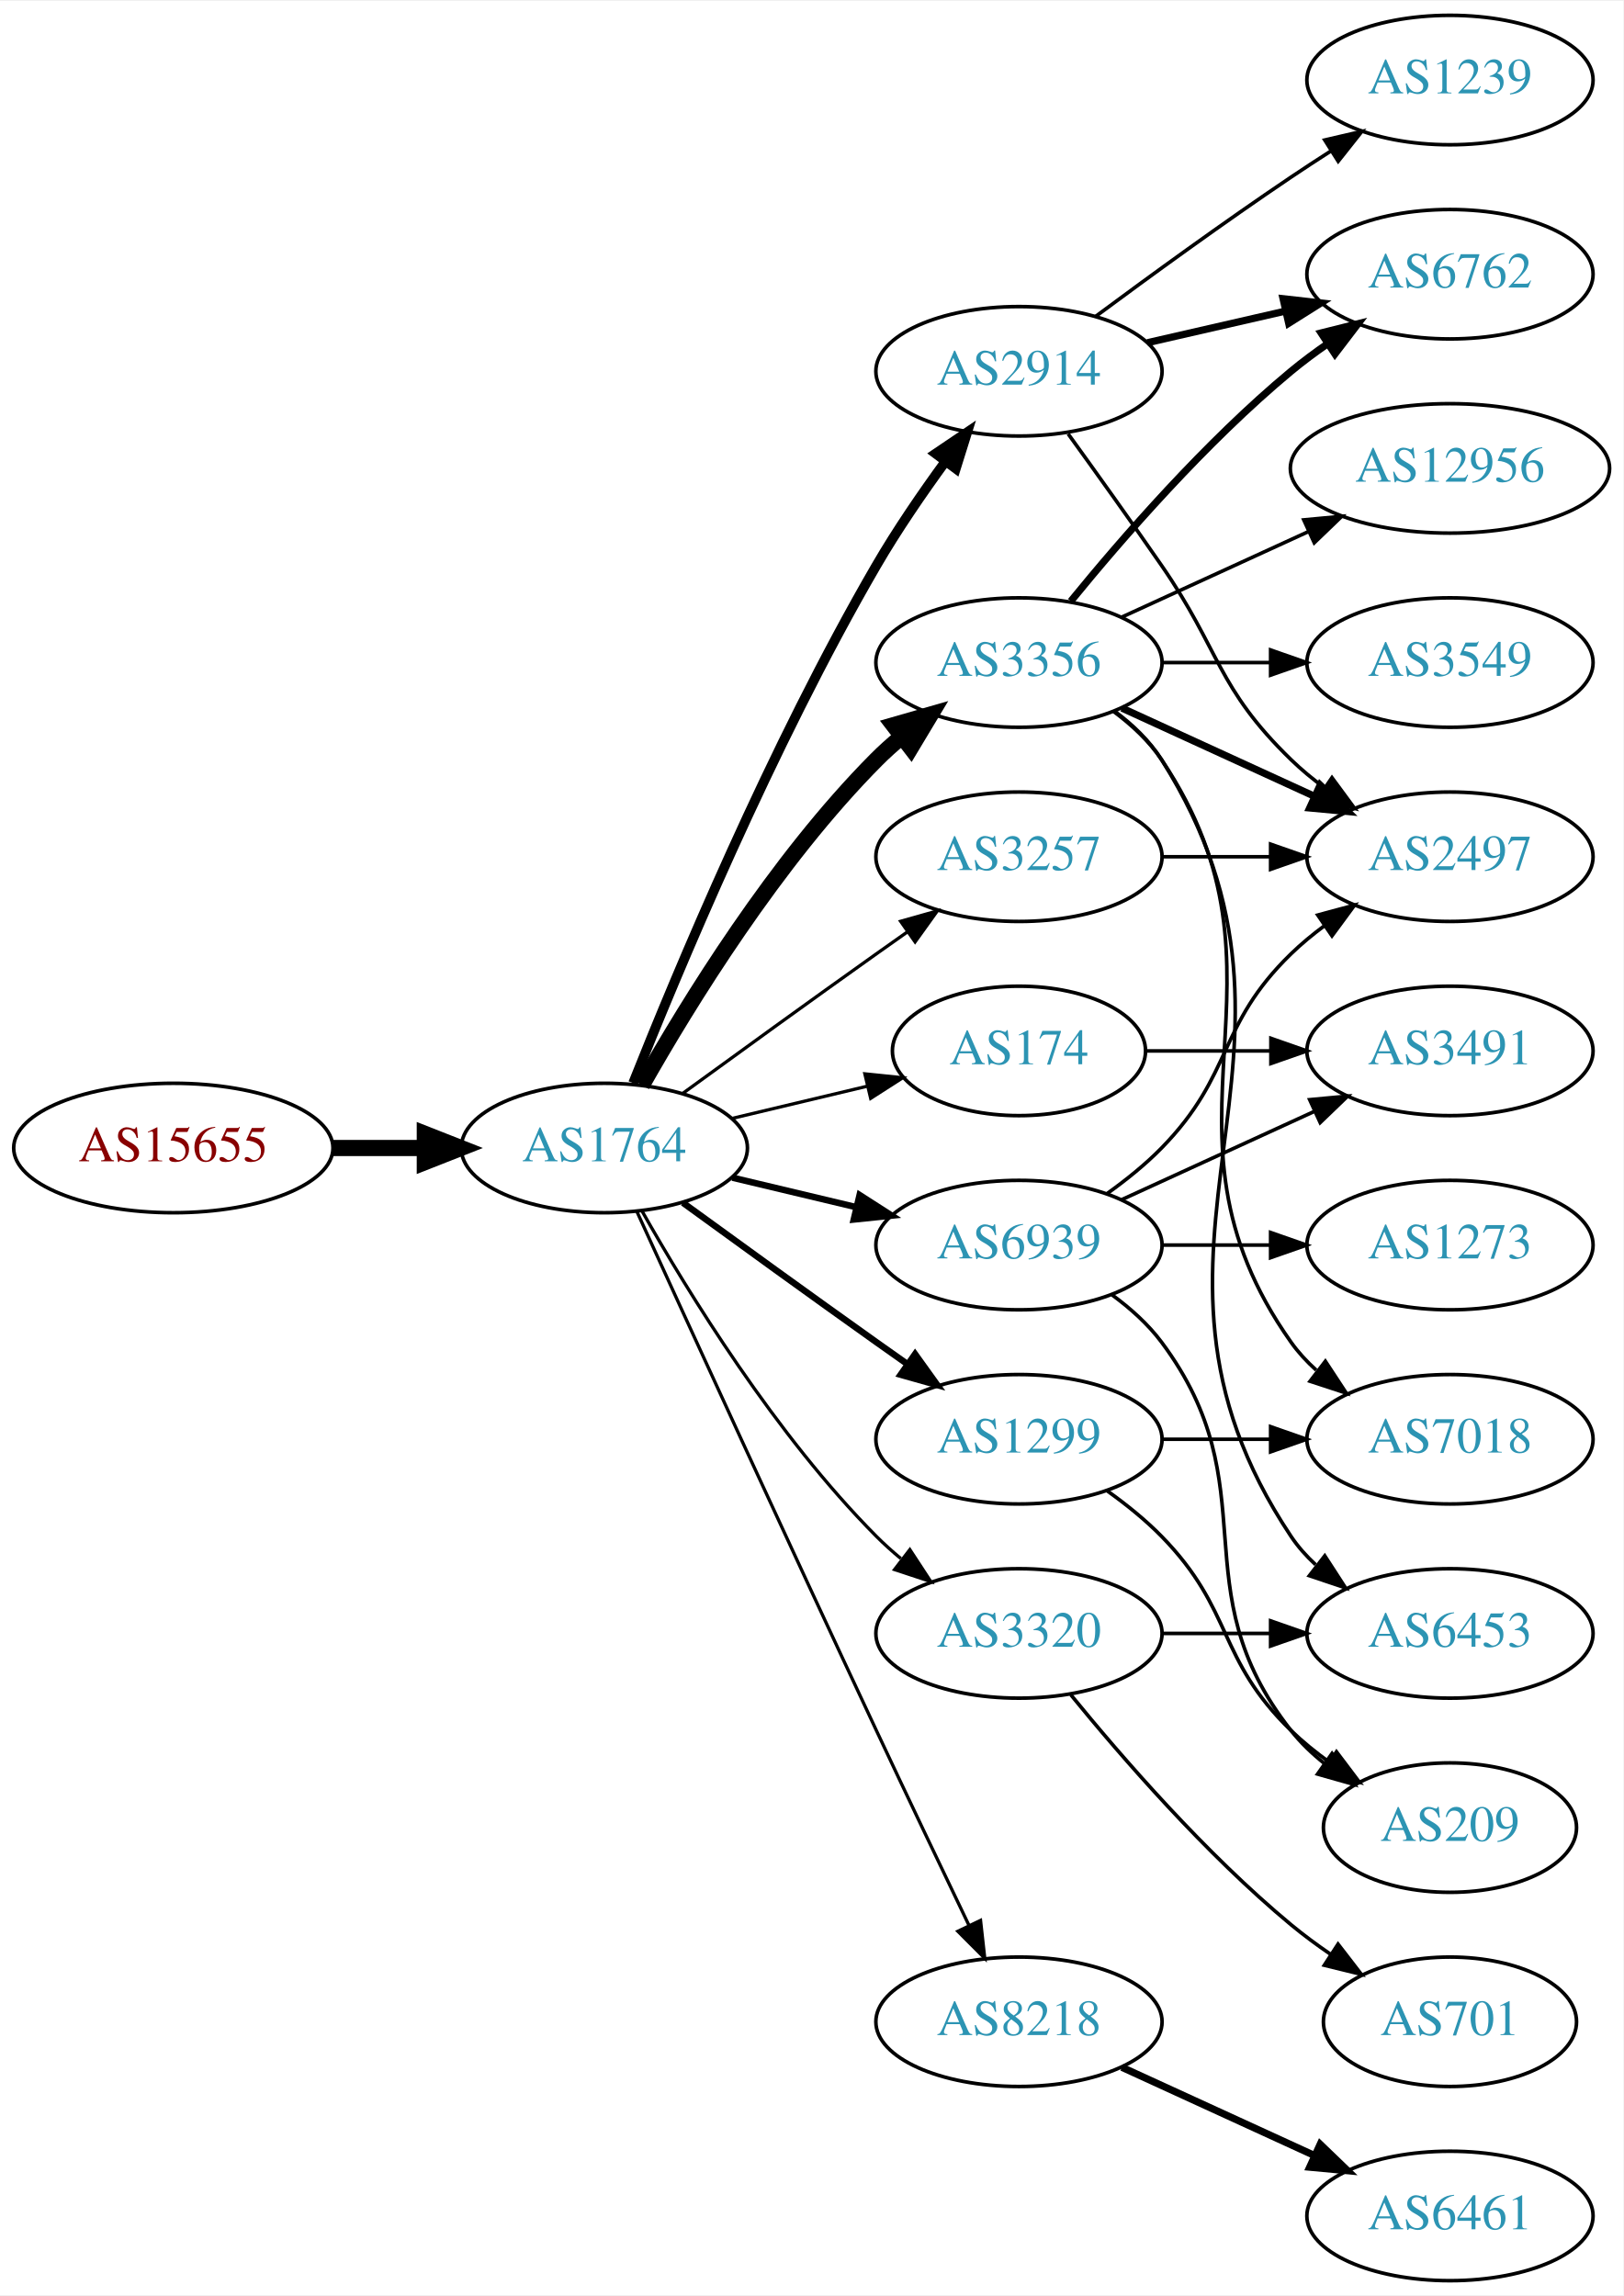
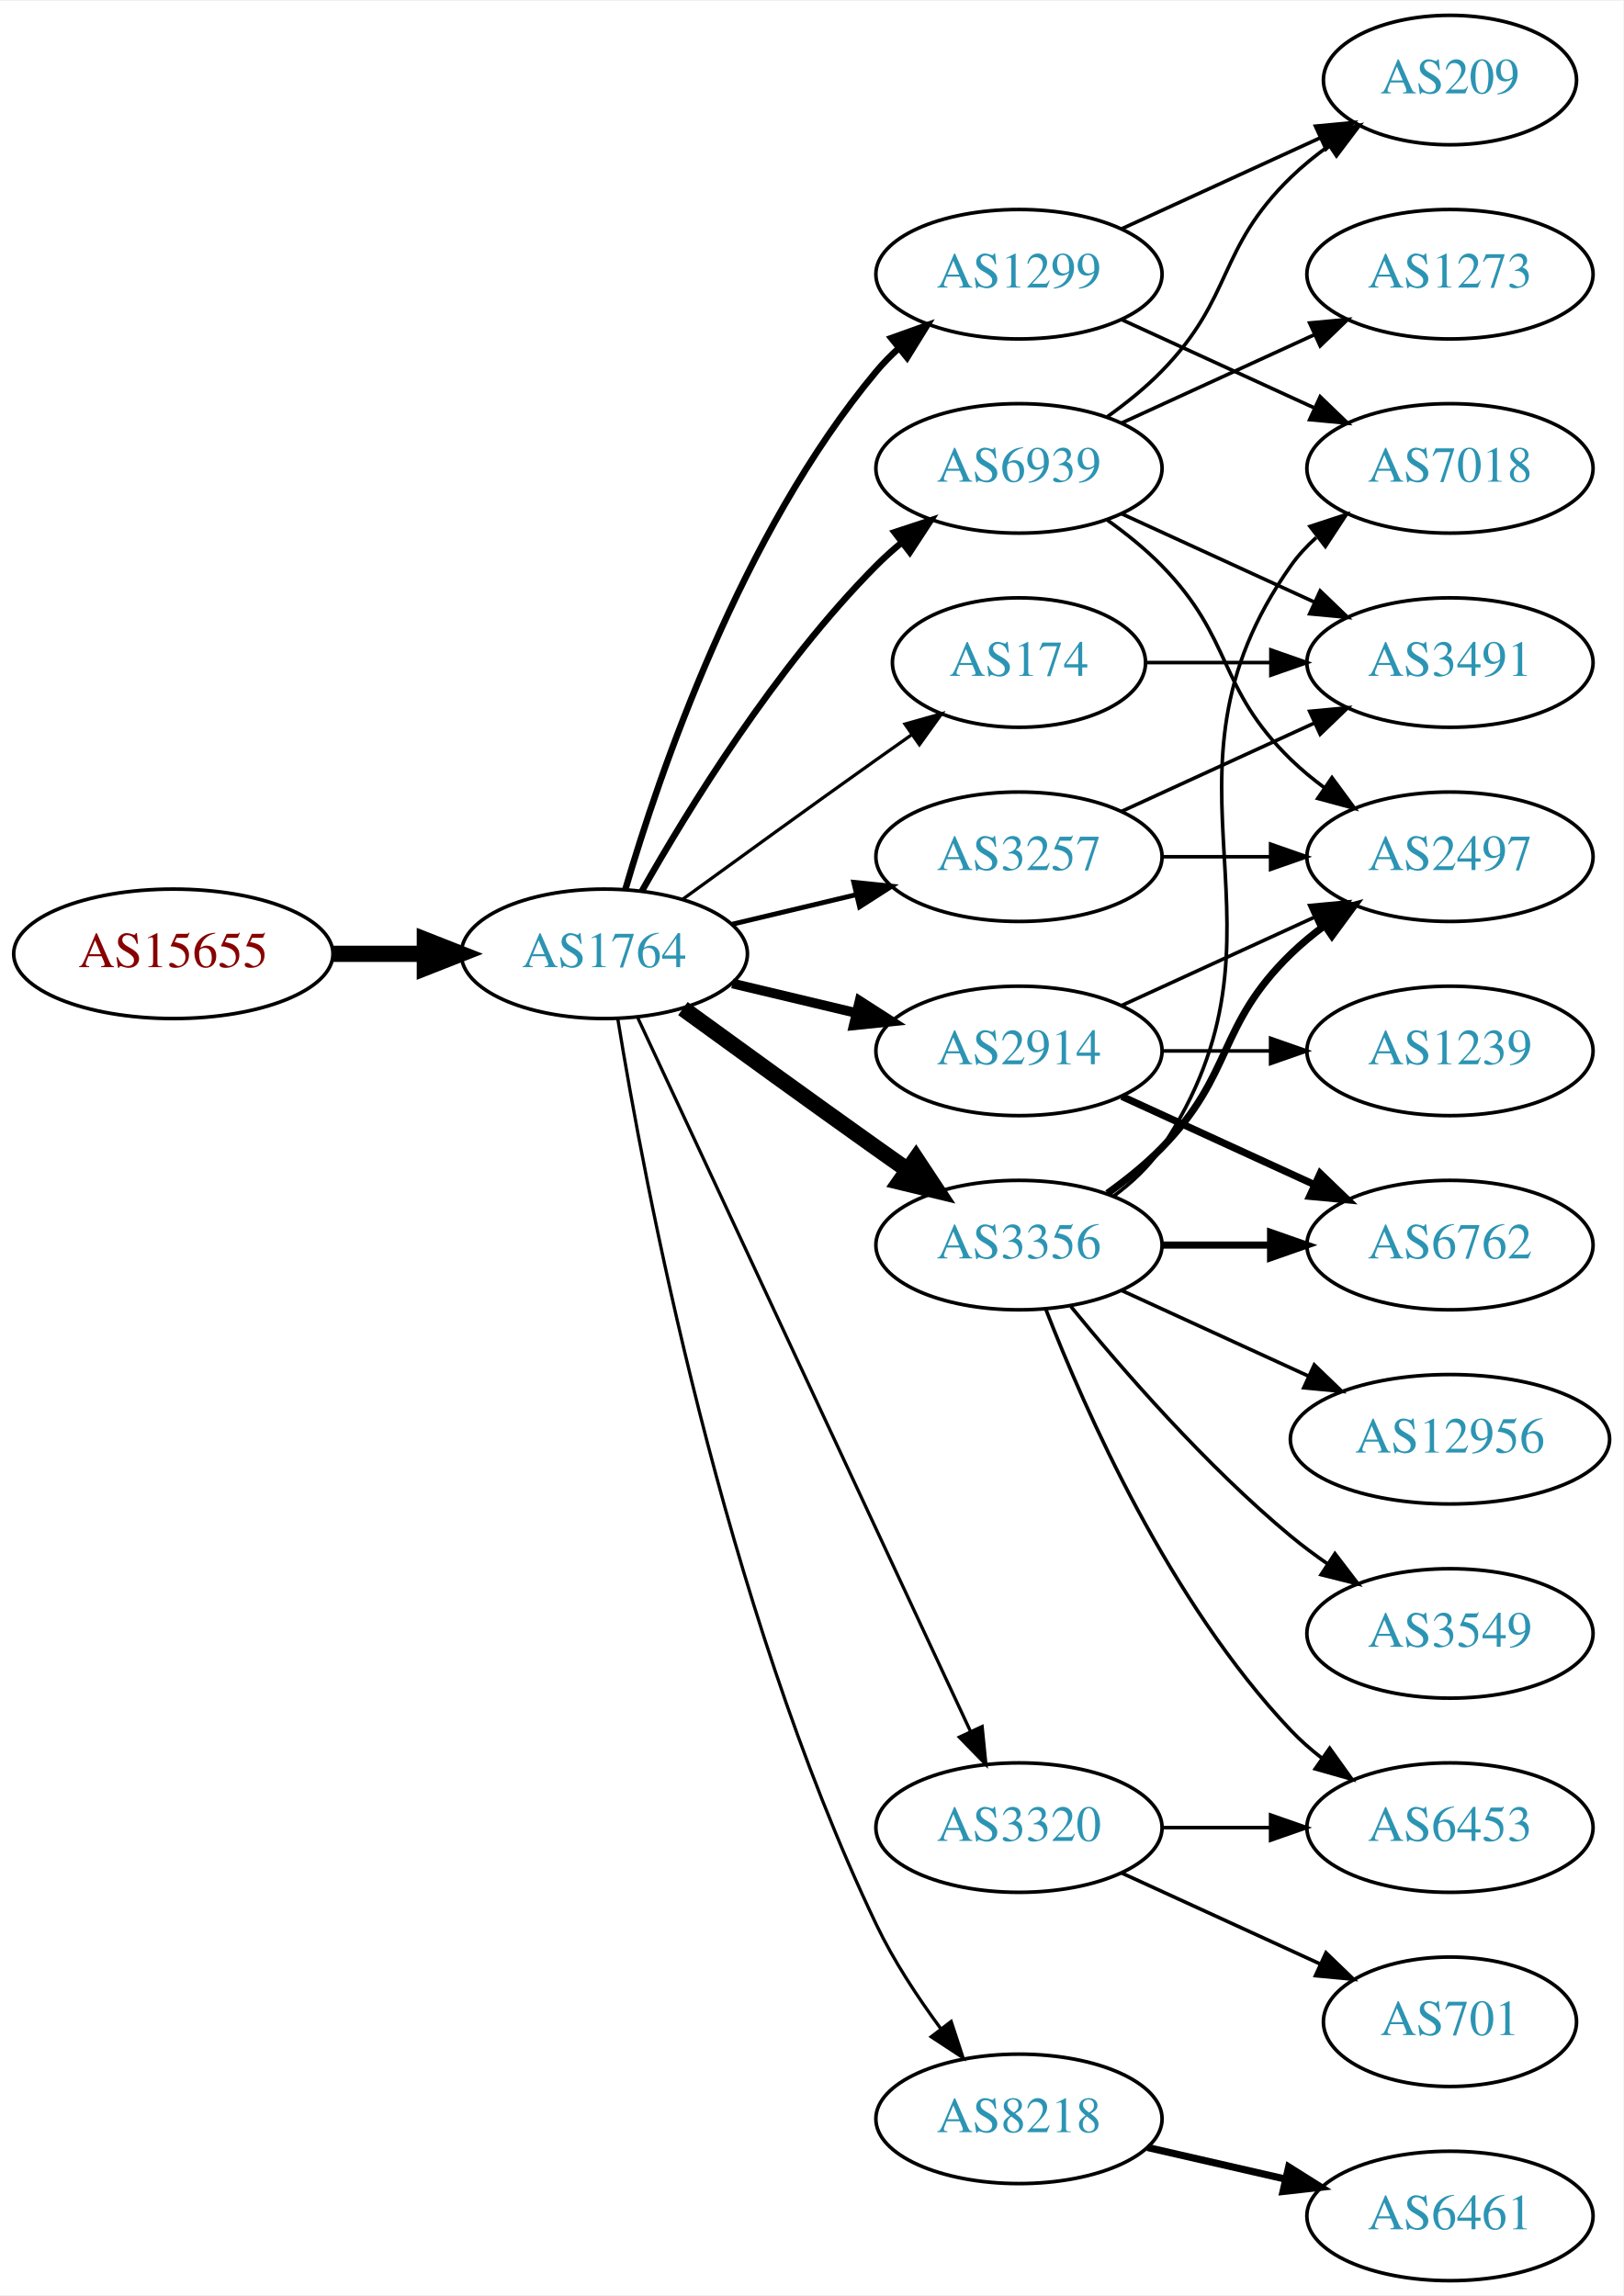
<svg xmlns="http://www.w3.org/2000/svg" xmlns:xlink="http://www.w3.org/1999/xlink" width="451pt" height="638pt" viewBox="0.00 0.00 451.37 638.00">
  <g id="graph0" class="graph" transform="scale(1 1) rotate(0) translate(4 634)">
    <polygon fill="white" stroke="none" points="-4,4 -4,-634 447.37,-634 447.37,4 -4,4" />
    <g id="node1" class="node">
      <g id="a_node1">
        <a xlink:href="/asn/15655" xlink:title="AS15655 ~ MANZ Solutions GmbH [AT]">
-           <ellipse fill="#ffffff" stroke="black" cx="44.196" cy="-315" rx="44.393" ry="18" />
-           <text text-anchor="middle" x="44.196" y="-311.3" font-family="Times,serif" font-size="14.00" fill="#880000">AS15655</text>
+           <ellipse fill="#ffffff" stroke="black" cx="44.196" cy="-369" rx="44.393" ry="18" />
+           <text text-anchor="middle" x="44.196" y="-365.3" font-family="Times,serif" font-size="14.00" fill="#880000">AS15655</text>
        </a>
      </g>
    </g>
    <g id="node2" class="node">
      <g id="a_node2">
        <a xlink:href="/asn/1764" xlink:title="AS1764 ~ NEXTLAYER-AS [AT]">
-           <ellipse fill="#ffffff" stroke="black" cx="164.039" cy="-315" rx="39.794" ry="18" />
-           <text text-anchor="middle" x="164.039" y="-311.3" font-family="Times,serif" font-size="14.00" fill="#2c94b3">AS1764</text>
+           <ellipse fill="#ffffff" stroke="black" cx="164.039" cy="-369" rx="39.794" ry="18" />
+           <text text-anchor="middle" x="164.039" y="-365.3" font-family="Times,serif" font-size="14.00" fill="#2c94b3">AS1764</text>
        </a>
      </g>
    </g>
    <g id="edge1" class="edge">
-       <path fill="none" stroke="black" stroke-width="4.5" d="M88.407,-315C96.72,-315 105.482,-315 113.965,-315" />
-       <polygon fill="black" stroke="black" stroke-width="4.5" points="114.123,-318.938 124.123,-315 114.123,-311.063 114.123,-318.938" />
+       <path fill="none" stroke="black" stroke-width="4.5" d="M88.407,-369C96.72,-369 105.482,-369 113.965,-369" />
+       <polygon fill="black" stroke="black" stroke-width="4.5" points="114.123,-372.938 124.123,-369 114.123,-365.063 114.123,-372.938" />
    </g>
    <g id="node3" class="node">
      <g id="a_node3">
-         <a xlink:href="/asn/3356" xlink:title="AS3356 ~ Level 3 Parent, LLC [US]">
-           <ellipse fill="#ffffff" stroke="black" cx="279.332" cy="-450" rx="39.794" ry="18" />
-           <text text-anchor="middle" x="279.332" y="-446.3" font-family="Times,serif" font-size="14.00" fill="#2c94b3">AS3356</text>
+         <a xlink:href="/asn/2914" xlink:title="AS2914 ~ NTT America, Inc. [US]">
+           <ellipse fill="#ffffff" stroke="black" cx="279.332" cy="-342" rx="39.794" ry="18" />
+           <text text-anchor="middle" x="279.332" y="-338.3" font-family="Times,serif" font-size="14.00" fill="#2c94b3">AS2914</text>
        </a>
      </g>
    </g>
    <g id="edge2" class="edge">
-       <path fill="none" stroke="black" stroke-width="4.5" d="M174.498,-332.49C187.28,-355.096 211.712,-394.886 239.685,-423 241.796,-425.121 244.092,-427.188 246.477,-429.171" />
-       <polygon fill="black" stroke="black" stroke-width="4.5" points="244.463,-432.589 254.793,-435.556 249.259,-426.343 244.463,-432.589" />
+       <path fill="none" stroke="black" stroke-width="2.7" d="M199.646,-360.752C210.517,-358.162 222.671,-355.265 234.114,-352.538" />
+       <polygon fill="black" stroke="black" stroke-width="2.7" points="235.02,-355.92 243.936,-350.197 233.397,-349.111 235.02,-355.92" />
    </g>
    <g id="node4" class="node">
      <g id="a_node4">
-         <a xlink:href="/asn/174" xlink:title="AS174 ~ Cogent Communications [US]">
-           <ellipse fill="#ffffff" stroke="black" cx="279.332" cy="-342" rx="35.194" ry="18" />
-           <text text-anchor="middle" x="279.332" y="-338.3" font-family="Times,serif" font-size="14.00" fill="#2c94b3">AS174</text>
+         <a xlink:href="/asn/1299" xlink:title="AS1299 ~ Telia Carrier [EU]">
+           <ellipse fill="#ffffff" stroke="black" cx="279.332" cy="-558" rx="39.794" ry="18" />
+           <text text-anchor="middle" x="279.332" y="-554.3" font-family="Times,serif" font-size="14.00" fill="#2c94b3">AS1299</text>
        </a>
      </g>
    </g>
    <g id="edge3" class="edge">
-       <path fill="none" stroke="black" stroke-width="0.9" d="M199.646,-323.248C211.44,-326.058 224.745,-329.229 237.013,-332.153" />
-       <polygon fill="black" stroke="black" stroke-width="0.9" points="236.479,-335.624 247.018,-334.537 238.101,-328.814 236.479,-335.624" />
+       <path fill="none" stroke="black" stroke-width="1.8" d="M169.913,-387.002C179.227,-418.844 202.043,-485.981 239.685,-531 241.555,-533.237 243.654,-535.374 245.88,-537.396" />
+       <polygon fill="black" stroke="black" stroke-width="1.8" points="243.823,-540.234 253.799,-543.804 248.227,-534.793 243.823,-540.234" />
    </g>
    <g id="node5" class="node">
      <g id="a_node5">
-         <a xlink:href="/asn/1299" xlink:title="AS1299 ~ Telia Carrier [EU]">
-           <ellipse fill="#ffffff" stroke="black" cx="279.332" cy="-234" rx="39.794" ry="18" />
-           <text text-anchor="middle" x="279.332" y="-230.3" font-family="Times,serif" font-size="14.00" fill="#2c94b3">AS1299</text>
+         <a xlink:href="/asn/174" xlink:title="AS174 ~ Cogent Communications [US]">
+           <ellipse fill="#ffffff" stroke="black" cx="279.332" cy="-450" rx="35.194" ry="18" />
+           <text text-anchor="middle" x="279.332" y="-446.3" font-family="Times,serif" font-size="14.00" fill="#2c94b3">AS174</text>
        </a>
      </g>
    </g>
    <g id="edge4" class="edge">
-       <path fill="none" stroke="black" stroke-width="1.8" d="M185.887,-299.778C200.821,-288.909 221.435,-273.975 239.685,-261 242.506,-258.995 245.449,-256.915 248.397,-254.841" />
-       <polygon fill="black" stroke="black" stroke-width="1.8" points="250.443,-257.681 256.621,-249.074 246.424,-251.95 250.443,-257.681" />
+       <path fill="none" stroke="black" stroke-width="0.9" d="M185.887,-384.222C200.821,-395.091 221.435,-410.025 239.685,-423 242.895,-425.282 246.264,-427.661 249.619,-430.018" />
+       <polygon fill="black" stroke="black" stroke-width="0.9" points="247.631,-432.899 257.83,-435.77 251.647,-427.166 247.631,-432.899" />
    </g>
    <g id="node6" class="node">
      <g id="a_node6">
-         <a xlink:href="/asn/2914" xlink:title="AS2914 ~ NTT America, Inc. [US]">
-           <ellipse fill="#ffffff" stroke="black" cx="279.332" cy="-531" rx="39.794" ry="18" />
-           <text text-anchor="middle" x="279.332" y="-527.3" font-family="Times,serif" font-size="14.00" fill="#2c94b3">AS2914</text>
+         <a xlink:href="/asn/3356" xlink:title="AS3356 ~ Level 3 Parent, LLC [US]">
+           <ellipse fill="#ffffff" stroke="black" cx="279.332" cy="-288" rx="39.794" ry="18" />
+           <text text-anchor="middle" x="279.332" y="-284.3" font-family="Times,serif" font-size="14.00" fill="#2c94b3">AS3356</text>
        </a>
      </g>
    </g>
    <g id="edge5" class="edge">
-       <path fill="none" stroke="black" stroke-width="2.7" d="M172.042,-333.051C184.169,-363.57 210.587,-426.933 239.685,-477 245.392,-486.819 252.43,-497.078 258.929,-505.984" />
-       <polygon fill="black" stroke="black" stroke-width="2.7" points="256.155,-508.119 264.934,-514.05 261.77,-503.938 256.155,-508.119" />
+       <path fill="none" stroke="black" stroke-width="4.5" d="M185.887,-353.778C200.821,-342.909 221.435,-327.975 239.685,-315 242.506,-312.995 245.449,-310.915 248.397,-308.841" />
+       <polygon fill="black" stroke="black" stroke-width="4.5" points="250.694,-312.039 256.621,-303.074 246.173,-305.591 250.694,-312.039" />
    </g>
    <g id="node7" class="node">
      <g id="a_node7">
-         <a xlink:href="/asn/8218" xlink:title="AS8218 ~ legacy Neotelecoms [FR]">
-           <ellipse fill="#ffffff" stroke="black" cx="279.332" cy="-72" rx="39.794" ry="18" />
-           <text text-anchor="middle" x="279.332" y="-68.3" font-family="Times,serif" font-size="14.00" fill="#2c94b3">AS8218</text>
-         </a>
-       </g>
-     </g>
-     <g id="edge6" class="edge">
-       <path fill="none" stroke="black" stroke-width="0.9" d="M173.026,-297.464C186.602,-267.704 215.099,-205.43 239.685,-153 248.176,-134.892 257.868,-114.579 265.422,-98.825" />
-       <polygon fill="black" stroke="black" stroke-width="0.9" points="268.647,-100.195 269.82,-89.665 262.337,-97.165 268.647,-100.195" />
-     </g>
-     <g id="node8" class="node">
-       <g id="a_node8">
-         <a xlink:href="/asn/3320" xlink:title="AS3320 ~ DTAG [DE]">
-           <ellipse fill="#ffffff" stroke="black" cx="279.332" cy="-180" rx="39.794" ry="18" />
-           <text text-anchor="middle" x="279.332" y="-176.3" font-family="Times,serif" font-size="14.00" fill="#2c94b3">AS3320</text>
-         </a>
-       </g>
-     </g>
-     <g id="edge7" class="edge">
-       <path fill="none" stroke="black" stroke-width="0.9" d="M174.498,-297.51C187.28,-274.904 211.712,-235.114 239.685,-207 241.796,-204.879 244.092,-202.812 246.477,-200.829" />
-       <polygon fill="black" stroke="black" stroke-width="0.9" points="248.993,-203.31 254.793,-194.444 244.73,-197.758 248.993,-203.31" />
-     </g>
-     <g id="node9" class="node">
-       <g id="a_node9">
-         <a xlink:href="/asn/6939" xlink:title="AS6939 ~ Hurricane Electric LLC [US]">
-           <ellipse fill="#ffffff" stroke="black" cx="279.332" cy="-288" rx="39.794" ry="18" />
-           <text text-anchor="middle" x="279.332" y="-284.3" font-family="Times,serif" font-size="14.00" fill="#2c94b3">AS6939</text>
-         </a>
-       </g>
-     </g>
-     <g id="edge8" class="edge">
-       <path fill="none" stroke="black" stroke-width="1.8" d="M199.646,-306.752C210.517,-304.162 222.671,-301.265 234.114,-298.538" />
-       <polygon fill="black" stroke="black" stroke-width="1.8" points="235.02,-301.92 243.936,-296.197 233.397,-295.111 235.02,-301.92" />
-     </g>
-     <g id="node10" class="node">
-       <g id="a_node10">
        <a xlink:href="/asn/3257" xlink:title="AS3257 ~ GTT [DE]">
          <ellipse fill="#ffffff" stroke="black" cx="279.332" cy="-396" rx="39.794" ry="18" />
          <text text-anchor="middle" x="279.332" y="-392.3" font-family="Times,serif" font-size="14.00" fill="#2c94b3">AS3257</text>
        </a>
      </g>
    </g>
+     <g id="edge6" class="edge">
+       <path fill="none" stroke="black" stroke-width="1.35" d="M199.646,-377.248C210.517,-379.838 222.671,-382.735 234.114,-385.462" />
+       <polygon fill="black" stroke="black" stroke-width="1.35" points="233.397,-388.889 243.936,-387.803 235.02,-382.08 233.397,-388.889" />
+     </g>
+     <g id="node8" class="node">
+       <g id="a_node8">
+         <a xlink:href="/asn/8218" xlink:title="AS8218 ~ legacy Neotelecoms [FR]">
+           <ellipse fill="#ffffff" stroke="black" cx="279.332" cy="-45" rx="39.794" ry="18" />
+           <text text-anchor="middle" x="279.332" y="-41.3" font-family="Times,serif" font-size="14.00" fill="#2c94b3">AS8218</text>
+         </a>
+       </g>
+     </g>
+     <g id="edge7" class="edge">
+       <path fill="none" stroke="black" stroke-width="0.9" d="M167.789,-350.86C175.026,-306.245 197.043,-188.311 239.685,-99 244.454,-89.013 251.08,-78.922 257.501,-70.21" />
+       <polygon fill="black" stroke="black" stroke-width="0.9" points="260.477,-72.081 263.777,-62.013 254.919,-67.825 260.477,-72.081" />
+     </g>
+     <g id="node9" class="node">
+       <g id="a_node9">
+         <a xlink:href="/asn/3320" xlink:title="AS3320 ~ DTAG [DE]">
+           <ellipse fill="#ffffff" stroke="black" cx="279.332" cy="-126" rx="39.794" ry="18" />
+           <text text-anchor="middle" x="279.332" y="-122.3" font-family="Times,serif" font-size="14.00" fill="#2c94b3">AS3320</text>
+         </a>
+       </g>
+     </g>
+     <g id="edge8" class="edge">
+       <path fill="none" stroke="black" stroke-width="0.9" d="M173.369,-351.132C193.059,-308.899 242.559,-202.728 265.849,-152.773" />
+       <polygon fill="black" stroke="black" stroke-width="0.9" points="269.088,-154.109 270.141,-143.567 262.744,-151.151 269.088,-154.109" />
+     </g>
+     <g id="node10" class="node">
+       <g id="a_node10">
+         <a xlink:href="/asn/6939" xlink:title="AS6939 ~ Hurricane Electric LLC [US]">
+           <ellipse fill="#ffffff" stroke="black" cx="279.332" cy="-504" rx="39.794" ry="18" />
+           <text text-anchor="middle" x="279.332" y="-500.3" font-family="Times,serif" font-size="14.00" fill="#2c94b3">AS6939</text>
+         </a>
+       </g>
+     </g>
    <g id="edge9" class="edge">
-       <path fill="none" stroke="black" stroke-width="0.9" d="M185.887,-330.222C200.821,-341.091 221.435,-356.025 239.685,-369 242.506,-371.005 245.449,-373.085 248.397,-375.159" />
-       <polygon fill="black" stroke="black" stroke-width="0.9" points="246.424,-378.05 256.621,-380.926 250.443,-372.319 246.424,-378.05" />
+       <path fill="none" stroke="black" stroke-width="1.8" d="M174.498,-386.49C187.28,-409.096 211.712,-448.886 239.685,-477 241.796,-479.121 244.092,-481.188 246.477,-483.171" />
+       <polygon fill="black" stroke="black" stroke-width="1.8" points="244.73,-486.242 254.793,-489.556 248.993,-480.69 244.73,-486.242" />
+     </g>
+     <g id="node11" class="node">
+       <g id="a_node11">
+         <a xlink:href="/asn/1239" xlink:title="AS1239 ~ Sprint [US]">
+           <ellipse fill="#ffffff" stroke="black" cx="399.174" cy="-342" rx="39.794" ry="18" />
+           <text text-anchor="middle" x="399.174" y="-338.3" font-family="Times,serif" font-size="14.00" fill="#2c94b3">AS1239</text>
+         </a>
+       </g>
+     </g>
+     <g id="edge10" class="edge">
+       <path fill="none" stroke="black" d="M319.244,-342C328.798,-342 339.147,-342 349.11,-342" />
+       <polygon fill="black" stroke="black" points="349.302,-345.5 359.302,-342 349.302,-338.5 349.302,-345.5" />
    </g>
    <g id="node12" class="node">
      <g id="a_node12">
-         <a xlink:href="/asn/12956" xlink:title="AS12956 ~ TELXIUS [ES]">
-           <ellipse fill="#ffffff" stroke="black" cx="399.174" cy="-504" rx="44.393" ry="18" />
-           <text text-anchor="middle" x="399.174" y="-500.3" font-family="Times,serif" font-size="14.00" fill="#2c94b3">AS12956</text>
+         <a xlink:href="/asn/6762" xlink:title="AS6762 ~ TELECOM ITALIA SPARKLE S.p.A. [IT]">
+           <ellipse fill="#ffffff" stroke="black" cx="399.174" cy="-288" rx="39.794" ry="18" />
+           <text text-anchor="middle" x="399.174" y="-284.3" font-family="Times,serif" font-size="14.00" fill="#2c94b3">AS6762</text>
        </a>
      </g>
    </g>
    <g id="edge11" class="edge">
-       <path fill="none" stroke="black" d="M307.96,-462.661C323.458,-469.762 343.025,-478.728 359.971,-486.494" />
-       <polygon fill="black" stroke="black" points="358.525,-489.681 369.074,-490.665 361.441,-483.317 358.525,-489.681" />
+       <path fill="none" stroke="black" stroke-width="2" d="M307.96,-329.339C323.917,-322.027 344.188,-312.739 361.471,-304.819" />
+       <polygon fill="black" stroke="black" stroke-width="2" points="363.085,-307.929 370.718,-300.581 360.169,-301.565 363.085,-307.929" />
    </g>
    <g id="node13" class="node">
      <g id="a_node13">
        <a xlink:href="/asn/2497" xlink:title="AS2497 ~ Internet Initiative Japan Inc. [JP]">
          <ellipse fill="#ffffff" stroke="black" cx="399.174" cy="-396" rx="39.794" ry="18" />
          <text text-anchor="middle" x="399.174" y="-392.3" font-family="Times,serif" font-size="14.00" fill="#2c94b3">AS2497</text>
        </a>
      </g>
    </g>
    <g id="edge12" class="edge">
-       <path fill="none" stroke="black" stroke-width="2" d="M307.96,-437.339C323.917,-430.027 344.188,-420.739 361.471,-412.819" />
-       <polygon fill="black" stroke="black" stroke-width="2" points="363.085,-415.929 370.718,-408.581 360.169,-409.565 363.085,-415.929" />
+       <path fill="none" stroke="black" d="M307.96,-354.661C323.917,-361.973 344.188,-371.261 361.471,-379.181" />
+       <polygon fill="black" stroke="black" points="360.169,-382.435 370.718,-383.419 363.085,-376.071 360.169,-382.435" />
+     </g>
+     <g id="node18" class="node">
+       <g id="a_node18">
+         <a xlink:href="/asn/7018" xlink:title="AS7018 ~ AT&amp;T Services, Inc. [US]">
+           <ellipse fill="#ffffff" stroke="black" cx="399.174" cy="-504" rx="39.794" ry="18" />
+           <text text-anchor="middle" x="399.174" y="-500.3" font-family="Times,serif" font-size="14.00" fill="#2c94b3">AS7018</text>
+         </a>
+       </g>
+     </g>
+     <g id="edge23" class="edge">
+       <path fill="none" stroke="black" d="M307.96,-545.339C323.917,-538.027 344.188,-528.739 361.471,-520.819" />
+       <polygon fill="black" stroke="black" points="363.085,-523.929 370.718,-516.581 360.169,-517.565 363.085,-523.929" />
+     </g>
+     <g id="node20" class="node">
+       <g id="a_node20">
+         <a xlink:href="/asn/209" xlink:title="AS209 ~ CenturyLink Communications, LLC [US]">
+           <ellipse fill="#ffffff" stroke="black" cx="399.174" cy="-612" rx="35.194" ry="18" />
+           <text text-anchor="middle" x="399.174" y="-608.3" font-family="Times,serif" font-size="14.00" fill="#2c94b3">AS209</text>
+         </a>
+       </g>
+     </g>
+     <g id="edge24" class="edge">
+       <path fill="none" stroke="black" d="M307.96,-570.661C324.377,-578.183 345.358,-587.798 362.955,-595.861" />
+       <polygon fill="black" stroke="black" points="361.783,-599.174 372.332,-600.158 364.7,-592.811 361.783,-599.174" />
    </g>
    <g id="node14" class="node">
      <g id="a_node14">
-         <a xlink:href="/asn/6762" xlink:title="AS6762 ~ TELECOM ITALIA SPARKLE S.p.A. [IT]">
-           <ellipse fill="#ffffff" stroke="black" cx="399.174" cy="-558" rx="39.794" ry="18" />
-           <text text-anchor="middle" x="399.174" y="-554.3" font-family="Times,serif" font-size="14.00" fill="#2c94b3">AS6762</text>
+         <a xlink:href="/asn/3491" xlink:title="AS3491 ~ PCCW Global, Inc. [US]">
+           <ellipse fill="#ffffff" stroke="black" cx="399.174" cy="-450" rx="39.794" ry="18" />
+           <text text-anchor="middle" x="399.174" y="-446.3" font-family="Times,serif" font-size="14.00" fill="#2c94b3">AS3491</text>
        </a>
      </g>
    </g>
    <g id="edge13" class="edge">
-       <path fill="none" stroke="black" stroke-width="2" d="M293.751,-467.065C307.865,-484.375 331.28,-511.345 354.978,-531 358.194,-533.668 361.695,-536.27 365.265,-538.741" />
-       <polygon fill="black" stroke="black" stroke-width="2" points="363.343,-541.666 373.622,-544.236 367.189,-535.817 363.343,-541.666" />
+       <path fill="none" stroke="black" d="M314.733,-450C325.557,-450 337.725,-450 349.352,-450" />
+       <polygon fill="black" stroke="black" points="349.383,-453.5 359.383,-450 349.383,-446.5 349.383,-453.5" />
+     </g>
+     <g id="edge16" class="edge">
+       <path fill="none" stroke="black" stroke-width="2" d="M319.244,-288C328.798,-288 339.147,-288 349.11,-288" />
+       <polygon fill="black" stroke="black" stroke-width="2" points="349.302,-291.5 359.302,-288 349.302,-284.5 349.302,-291.5" />
+     </g>
+     <g id="edge17" class="edge">
+       <path fill="none" stroke="black" stroke-width="2" d="M303.926,-302.389C309.182,-306.148 314.513,-310.437 318.978,-315 339.151,-335.617 334.285,-348.906 354.978,-369 357.823,-371.763 360.997,-374.386 364.297,-376.834" />
+       <polygon fill="black" stroke="black" stroke-width="2" points="362.414,-379.786 372.645,-382.538 366.363,-374.006 362.414,-379.786" />
    </g>
    <g id="node15" class="node">
      <g id="a_node15">
-         <a xlink:href="/asn/3549" xlink:title="AS3549 ~ Level 3 Parent, LLC [US]">
-           <ellipse fill="#ffffff" stroke="black" cx="399.174" cy="-450" rx="39.794" ry="18" />
-           <text text-anchor="middle" x="399.174" y="-446.3" font-family="Times,serif" font-size="14.00" fill="#2c94b3">AS3549</text>
+         <a xlink:href="/asn/12956" xlink:title="AS12956 ~ TELXIUS [ES]">
+           <ellipse fill="#ffffff" stroke="black" cx="399.174" cy="-234" rx="44.393" ry="18" />
+           <text text-anchor="middle" x="399.174" y="-230.3" font-family="Times,serif" font-size="14.00" fill="#2c94b3">AS12956</text>
        </a>
      </g>
    </g>
    <g id="edge14" class="edge">
-       <path fill="none" stroke="black" d="M319.244,-450C328.798,-450 339.147,-450 349.11,-450" />
-       <polygon fill="black" stroke="black" points="349.302,-453.5 359.302,-450 349.302,-446.5 349.302,-453.5" />
+       <path fill="none" stroke="black" d="M307.96,-275.339C323.458,-268.238 343.025,-259.272 359.971,-251.506" />
+       <polygon fill="black" stroke="black" points="361.441,-254.683 369.074,-247.335 358.525,-248.319 361.441,-254.683" />
    </g>
    <g id="node16" class="node">
      <g id="a_node16">
-         <a xlink:href="/asn/6453" xlink:title="AS6453 ~ TATA COMMUNICATIONS (AMERICA) INC [US]">
+         <a xlink:href="/asn/3549" xlink:title="AS3549 ~ Level 3 Parent, LLC [US]">
          <ellipse fill="#ffffff" stroke="black" cx="399.174" cy="-180" rx="39.794" ry="18" />
-           <text text-anchor="middle" x="399.174" y="-176.3" font-family="Times,serif" font-size="14.00" fill="#2c94b3">AS6453</text>
+           <text text-anchor="middle" x="399.174" y="-176.3" font-family="Times,serif" font-size="14.00" fill="#2c94b3">AS3549</text>
        </a>
      </g>
    </g>
    <g id="edge15" class="edge">
-       <path fill="none" stroke="black" d="M305.858,-436.528C310.903,-432.777 315.658,-428.26 318.978,-423 370.928,-340.7 300.94,-287.944 354.978,-207 356.893,-204.131 359.227,-201.51 361.808,-199.128" />
-       <polygon fill="black" stroke="black" points="364.359,-201.579 370.12,-192.687 360.071,-196.046 364.359,-201.579" />
+       <path fill="none" stroke="black" d="M293.751,-270.935C307.865,-253.625 331.28,-226.655 354.978,-207 358.194,-204.332 361.695,-201.73 365.265,-199.259" />
+       <polygon fill="black" stroke="black" points="367.189,-202.183 373.622,-193.764 363.343,-196.334 367.189,-202.183" />
    </g>
    <g id="node17" class="node">
      <g id="a_node17">
-         <a xlink:href="/asn/7018" xlink:title="AS7018 ~ AT&amp;T Services, Inc. [US]">
-           <ellipse fill="#ffffff" stroke="black" cx="399.174" cy="-234" rx="39.794" ry="18" />
-           <text text-anchor="middle" x="399.174" y="-230.3" font-family="Times,serif" font-size="14.00" fill="#2c94b3">AS7018</text>
-         </a>
-       </g>
-     </g>
-     <g id="edge16" class="edge">
-       <path fill="none" stroke="black" d="M305.651,-436.393C310.707,-432.649 315.518,-428.169 318.978,-423 360.003,-361.706 312.399,-321.225 354.978,-261 356.969,-258.184 359.356,-255.599 361.972,-253.24" />
-       <polygon fill="black" stroke="black" points="364.525,-255.694 370.34,-246.838 360.271,-250.135 364.525,-255.694" />
-     </g>
-     <g id="node11" class="node">
-       <g id="a_node11">
-         <a xlink:href="/asn/3491" xlink:title="AS3491 ~ PCCW Global, Inc. [US]">
-           <ellipse fill="#ffffff" stroke="black" cx="399.174" cy="-342" rx="39.794" ry="18" />
-           <text text-anchor="middle" x="399.174" y="-338.3" font-family="Times,serif" font-size="14.00" fill="#2c94b3">AS3491</text>
-         </a>
-       </g>
-     </g>
-     <g id="edge10" class="edge">
-       <path fill="none" stroke="black" d="M314.733,-342C325.557,-342 337.725,-342 349.352,-342" />
-       <polygon fill="black" stroke="black" points="349.383,-345.5 359.383,-342 349.383,-338.5 349.383,-345.5" />
-     </g>
-     <g id="edge28" class="edge">
-       <path fill="none" stroke="black" d="M319.244,-234C328.798,-234 339.147,-234 349.11,-234" />
-       <polygon fill="black" stroke="black" points="349.302,-237.5 359.302,-234 349.302,-230.5 349.302,-237.5" />
+         <a xlink:href="/asn/6453" xlink:title="AS6453 ~ TATA COMMUNICATIONS (AMERICA) INC [US]">
+           <ellipse fill="#ffffff" stroke="black" cx="399.174" cy="-126" rx="39.794" ry="18" />
+           <text text-anchor="middle" x="399.174" y="-122.3" font-family="Times,serif" font-size="14.00" fill="#2c94b3">AS6453</text>
+         </a>
+       </g>
+     </g>
+     <g id="edge18" class="edge">
+       <path fill="none" stroke="black" d="M286.855,-270.006C297.605,-242.272 321.262,-188.571 354.978,-153 357.564,-150.272 360.481,-147.706 363.55,-145.323" />
+       <polygon fill="black" stroke="black" points="365.728,-148.07 371.898,-139.457 361.704,-142.342 365.728,-148.07" />
+     </g>
+     <g id="edge19" class="edge">
+       <path fill="none" stroke="black" d="M305.651,-301.607C310.707,-305.351 315.518,-309.831 318.978,-315 360.003,-376.294 312.399,-416.775 354.978,-477 356.969,-479.816 359.356,-482.401 361.972,-484.76" />
+       <polygon fill="black" stroke="black" points="360.271,-487.865 370.34,-491.162 364.525,-482.306 360.271,-487.865" />
+     </g>
+     <g id="edge21" class="edge">
+       <path fill="none" stroke="black" d="M319.244,-396C328.798,-396 339.147,-396 349.11,-396" />
+       <polygon fill="black" stroke="black" points="349.302,-399.5 359.302,-396 349.302,-392.5 349.302,-399.5" />
+     </g>
+     <g id="edge20" class="edge">
+       <path fill="none" stroke="black" d="M307.96,-408.661C323.917,-415.973 344.188,-425.261 361.471,-433.181" />
+       <polygon fill="black" stroke="black" points="360.169,-436.435 370.718,-437.419 363.085,-430.071 360.169,-436.435" />
+     </g>
+     <g id="node19" class="node">
+       <g id="a_node19">
+         <a xlink:href="/asn/6461" xlink:title="AS6461 ~ ZAYO-6461 [US]">
+           <ellipse fill="#ffffff" stroke="black" cx="399.174" cy="-18" rx="39.794" ry="18" />
+           <text text-anchor="middle" x="399.174" y="-14.3" font-family="Times,serif" font-size="14.00" fill="#2c94b3">AS6461</text>
+         </a>
+       </g>
+     </g>
+     <g id="edge22" class="edge">
+       <path fill="none" stroke="black" stroke-width="2" d="M315.051,-37.045C327.051,-34.296 340.672,-31.175 353.364,-28.267" />
+       <polygon fill="black" stroke="black" stroke-width="2" points="354.33,-31.636 363.296,-25.991 352.767,-24.813 354.33,-31.636" />
+     </g>
+     <g id="edge26" class="edge">
+       <path fill="none" stroke="black" d="M319.244,-126C328.798,-126 339.147,-126 349.11,-126" />
+       <polygon fill="black" stroke="black" points="349.302,-129.5 359.302,-126 349.302,-122.5 349.302,-129.5" />
    </g>
    <g id="node21" class="node">
      <g id="a_node21">
-         <a xlink:href="/asn/209" xlink:title="AS209 ~ CenturyLink Communications, LLC [US]">
-           <ellipse fill="#ffffff" stroke="black" cx="399.174" cy="-126" rx="35.194" ry="18" />
-           <text text-anchor="middle" x="399.174" y="-122.3" font-family="Times,serif" font-size="14.00" fill="#2c94b3">AS209</text>
-         </a>
-       </g>
-     </g>
-     <g id="edge27" class="edge">
-       <path fill="none" stroke="black" d="M303.926,-219.611C309.182,-215.852 314.513,-211.563 318.978,-207 339.151,-186.383 334.285,-173.094 354.978,-153 358.206,-149.866 361.857,-146.911 365.635,-144.188" />
-       <polygon fill="black" stroke="black" points="367.614,-147.075 373.995,-138.617 363.732,-141.25 367.614,-147.075" />
-     </g>
-     <g id="edge19" class="edge">
-       <path fill="none" stroke="black" d="M293.011,-513.594C300.626,-503.063 310.459,-489.33 318.978,-477 335.374,-453.269 334.285,-443.094 354.978,-423 357.823,-420.237 360.997,-417.614 364.297,-415.166" />
-       <polygon fill="black" stroke="black" points="366.363,-417.994 372.645,-409.462 362.414,-412.214 366.363,-417.994" />
-     </g>
-     <g id="edge18" class="edge">
-       <path fill="none" stroke="black" stroke-width="2" d="M315.051,-538.955C327.051,-541.704 340.672,-544.825 353.364,-547.733" />
-       <polygon fill="black" stroke="black" stroke-width="2" points="352.767,-551.187 363.296,-550.009 354.33,-544.364 352.767,-551.187" />
-     </g>
-     <g id="node18" class="node">
-       <g id="a_node18">
-         <a xlink:href="/asn/1239" xlink:title="AS1239 ~ Sprint [US]">
-           <ellipse fill="#ffffff" stroke="black" cx="399.174" cy="-612" rx="39.794" ry="18" />
-           <text text-anchor="middle" x="399.174" y="-608.3" font-family="Times,serif" font-size="14.00" fill="#2c94b3">AS1239</text>
-         </a>
-       </g>
-     </g>
-     <g id="edge17" class="edge">
-       <path fill="none" stroke="black" d="M300.662,-546.277C315.524,-557.304 336.269,-572.407 354.978,-585 358.527,-587.389 362.277,-589.839 366.026,-592.242" />
-       <polygon fill="black" stroke="black" points="364.352,-595.325 374.674,-597.712 368.094,-589.409 364.352,-595.325" />
-     </g>
-     <g id="node19" class="node">
-       <g id="a_node19">
-         <a xlink:href="/asn/6461" xlink:title="AS6461 ~ Zayo Bandwidth [US]">
-           <ellipse fill="#ffffff" stroke="black" cx="399.174" cy="-18" rx="39.794" ry="18" />
-           <text text-anchor="middle" x="399.174" y="-14.3" font-family="Times,serif" font-size="14.00" fill="#2c94b3">AS6461</text>
-         </a>
-       </g>
-     </g>
-     <g id="edge20" class="edge">
-       <path fill="none" stroke="black" stroke-width="2" d="M307.96,-59.339C323.917,-52.027 344.188,-42.739 361.471,-34.819" />
-       <polygon fill="black" stroke="black" stroke-width="2" points="363.085,-37.929 370.718,-30.581 360.169,-31.565 363.085,-37.929" />
-     </g>
-     <g id="edge22" class="edge">
-       <path fill="none" stroke="black" d="M319.244,-180C328.798,-180 339.147,-180 349.11,-180" />
-       <polygon fill="black" stroke="black" points="349.302,-183.5 359.302,-180 349.302,-176.5 349.302,-183.5" />
-     </g>
-     <g id="node20" class="node">
-       <g id="a_node20">
        <a xlink:href="/asn/701" xlink:title="AS701 ~ UUNET [US]">
          <ellipse fill="#ffffff" stroke="black" cx="399.174" cy="-72" rx="35.194" ry="18" />
          <text text-anchor="middle" x="399.174" y="-68.3" font-family="Times,serif" font-size="14.00" fill="#2c94b3">AS701</text>
        </a>
      </g>
    </g>
-     <g id="edge21" class="edge">
-       <path fill="none" stroke="black" d="M293.751,-162.935C307.865,-145.625 331.28,-118.655 354.978,-99 358.441,-96.128 362.234,-93.331 366.088,-90.692" />
-       <polygon fill="black" stroke="black" points="368.05,-93.592 374.521,-85.203 364.231,-87.725 368.05,-93.592" />
-     </g>
-     <g id="edge26" class="edge">
-       <path fill="none" stroke="black" d="M307.96,-300.661C323.917,-307.973 344.188,-317.261 361.471,-325.181" />
-       <polygon fill="black" stroke="black" points="360.169,-328.435 370.718,-329.419 363.085,-322.071 360.169,-328.435" />
-     </g>
-     <g id="edge23" class="edge">
-       <path fill="none" stroke="black" d="M303.926,-302.389C309.182,-306.148 314.513,-310.437 318.978,-315 339.151,-335.617 334.285,-348.906 354.978,-369 357.823,-371.763 360.997,-374.386 364.297,-376.834" />
-       <polygon fill="black" stroke="black" points="362.414,-379.786 372.645,-382.538 366.363,-374.006 362.414,-379.786" />
-     </g>
-     <g id="edge24" class="edge">
-       <path fill="none" stroke="black" d="M305.262,-274.118C310.338,-270.389 315.256,-265.984 318.978,-261 349.249,-220.458 323.679,-192.754 354.978,-153 357.625,-149.639 360.813,-146.583 364.245,-143.839" />
-       <polygon fill="black" stroke="black" points="366.383,-146.614 372.552,-138 362.358,-140.887 366.383,-146.614" />
+     <g id="edge25" class="edge">
+       <path fill="none" stroke="black" d="M307.96,-113.339C324.377,-105.817 345.358,-96.202 362.955,-88.139" />
+       <polygon fill="black" stroke="black" points="364.7,-91.189 372.332,-83.842 361.783,-84.826 364.7,-91.189" />
+     </g>
+     <g id="edge27" class="edge">
+       <path fill="none" stroke="black" d="M303.926,-489.611C309.182,-485.852 314.513,-481.563 318.978,-477 339.151,-456.383 334.285,-443.094 354.978,-423 357.823,-420.237 360.997,-417.614 364.297,-415.166" />
+       <polygon fill="black" stroke="black" points="366.363,-417.994 372.645,-409.462 362.414,-412.214 366.363,-417.994" />
+     </g>
+     <g id="edge28" class="edge">
+       <path fill="none" stroke="black" d="M307.96,-491.339C323.917,-484.027 344.188,-474.739 361.471,-466.819" />
+       <polygon fill="black" stroke="black" points="363.085,-469.929 370.718,-462.581 360.169,-463.565 363.085,-469.929" />
+     </g>
+     <g id="edge29" class="edge">
+       <path fill="none" stroke="black" d="M303.926,-518.389C309.182,-522.148 314.513,-526.437 318.978,-531 339.151,-551.617 334.285,-564.906 354.978,-585 358.206,-588.134 361.857,-591.089 365.635,-593.812" />
+       <polygon fill="black" stroke="black" points="363.732,-596.75 373.995,-599.383 367.614,-590.925 363.732,-596.75" />
    </g>
    <g id="node22" class="node">
      <g id="a_node22">
        <a xlink:href="/asn/1273" xlink:title="AS1273 ~ Vodafone Group PLC [EU]">
-           <ellipse fill="#ffffff" stroke="black" cx="399.174" cy="-288" rx="39.794" ry="18" />
-           <text text-anchor="middle" x="399.174" y="-284.3" font-family="Times,serif" font-size="14.00" fill="#2c94b3">AS1273</text>
-         </a>
-       </g>
-     </g>
-     <g id="edge25" class="edge">
-       <path fill="none" stroke="black" d="M319.244,-288C328.798,-288 339.147,-288 349.11,-288" />
-       <polygon fill="black" stroke="black" points="349.302,-291.5 359.302,-288 349.302,-284.5 349.302,-291.5" />
-     </g>
-     <g id="edge29" class="edge">
-       <path fill="none" stroke="black" d="M319.244,-396C328.798,-396 339.147,-396 349.11,-396" />
-       <polygon fill="black" stroke="black" points="349.302,-399.5 359.302,-396 349.302,-392.5 349.302,-399.5" />
+           <ellipse fill="#ffffff" stroke="black" cx="399.174" cy="-558" rx="39.794" ry="18" />
+           <text text-anchor="middle" x="399.174" y="-554.3" font-family="Times,serif" font-size="14.00" fill="#2c94b3">AS1273</text>
+         </a>
+       </g>
+     </g>
+     <g id="edge30" class="edge">
+       <path fill="none" stroke="black" d="M307.96,-516.661C323.917,-523.973 344.188,-533.261 361.471,-541.181" />
+       <polygon fill="black" stroke="black" points="360.169,-544.435 370.718,-545.419 363.085,-538.071 360.169,-544.435" />
    </g>
  </g>
</svg>
